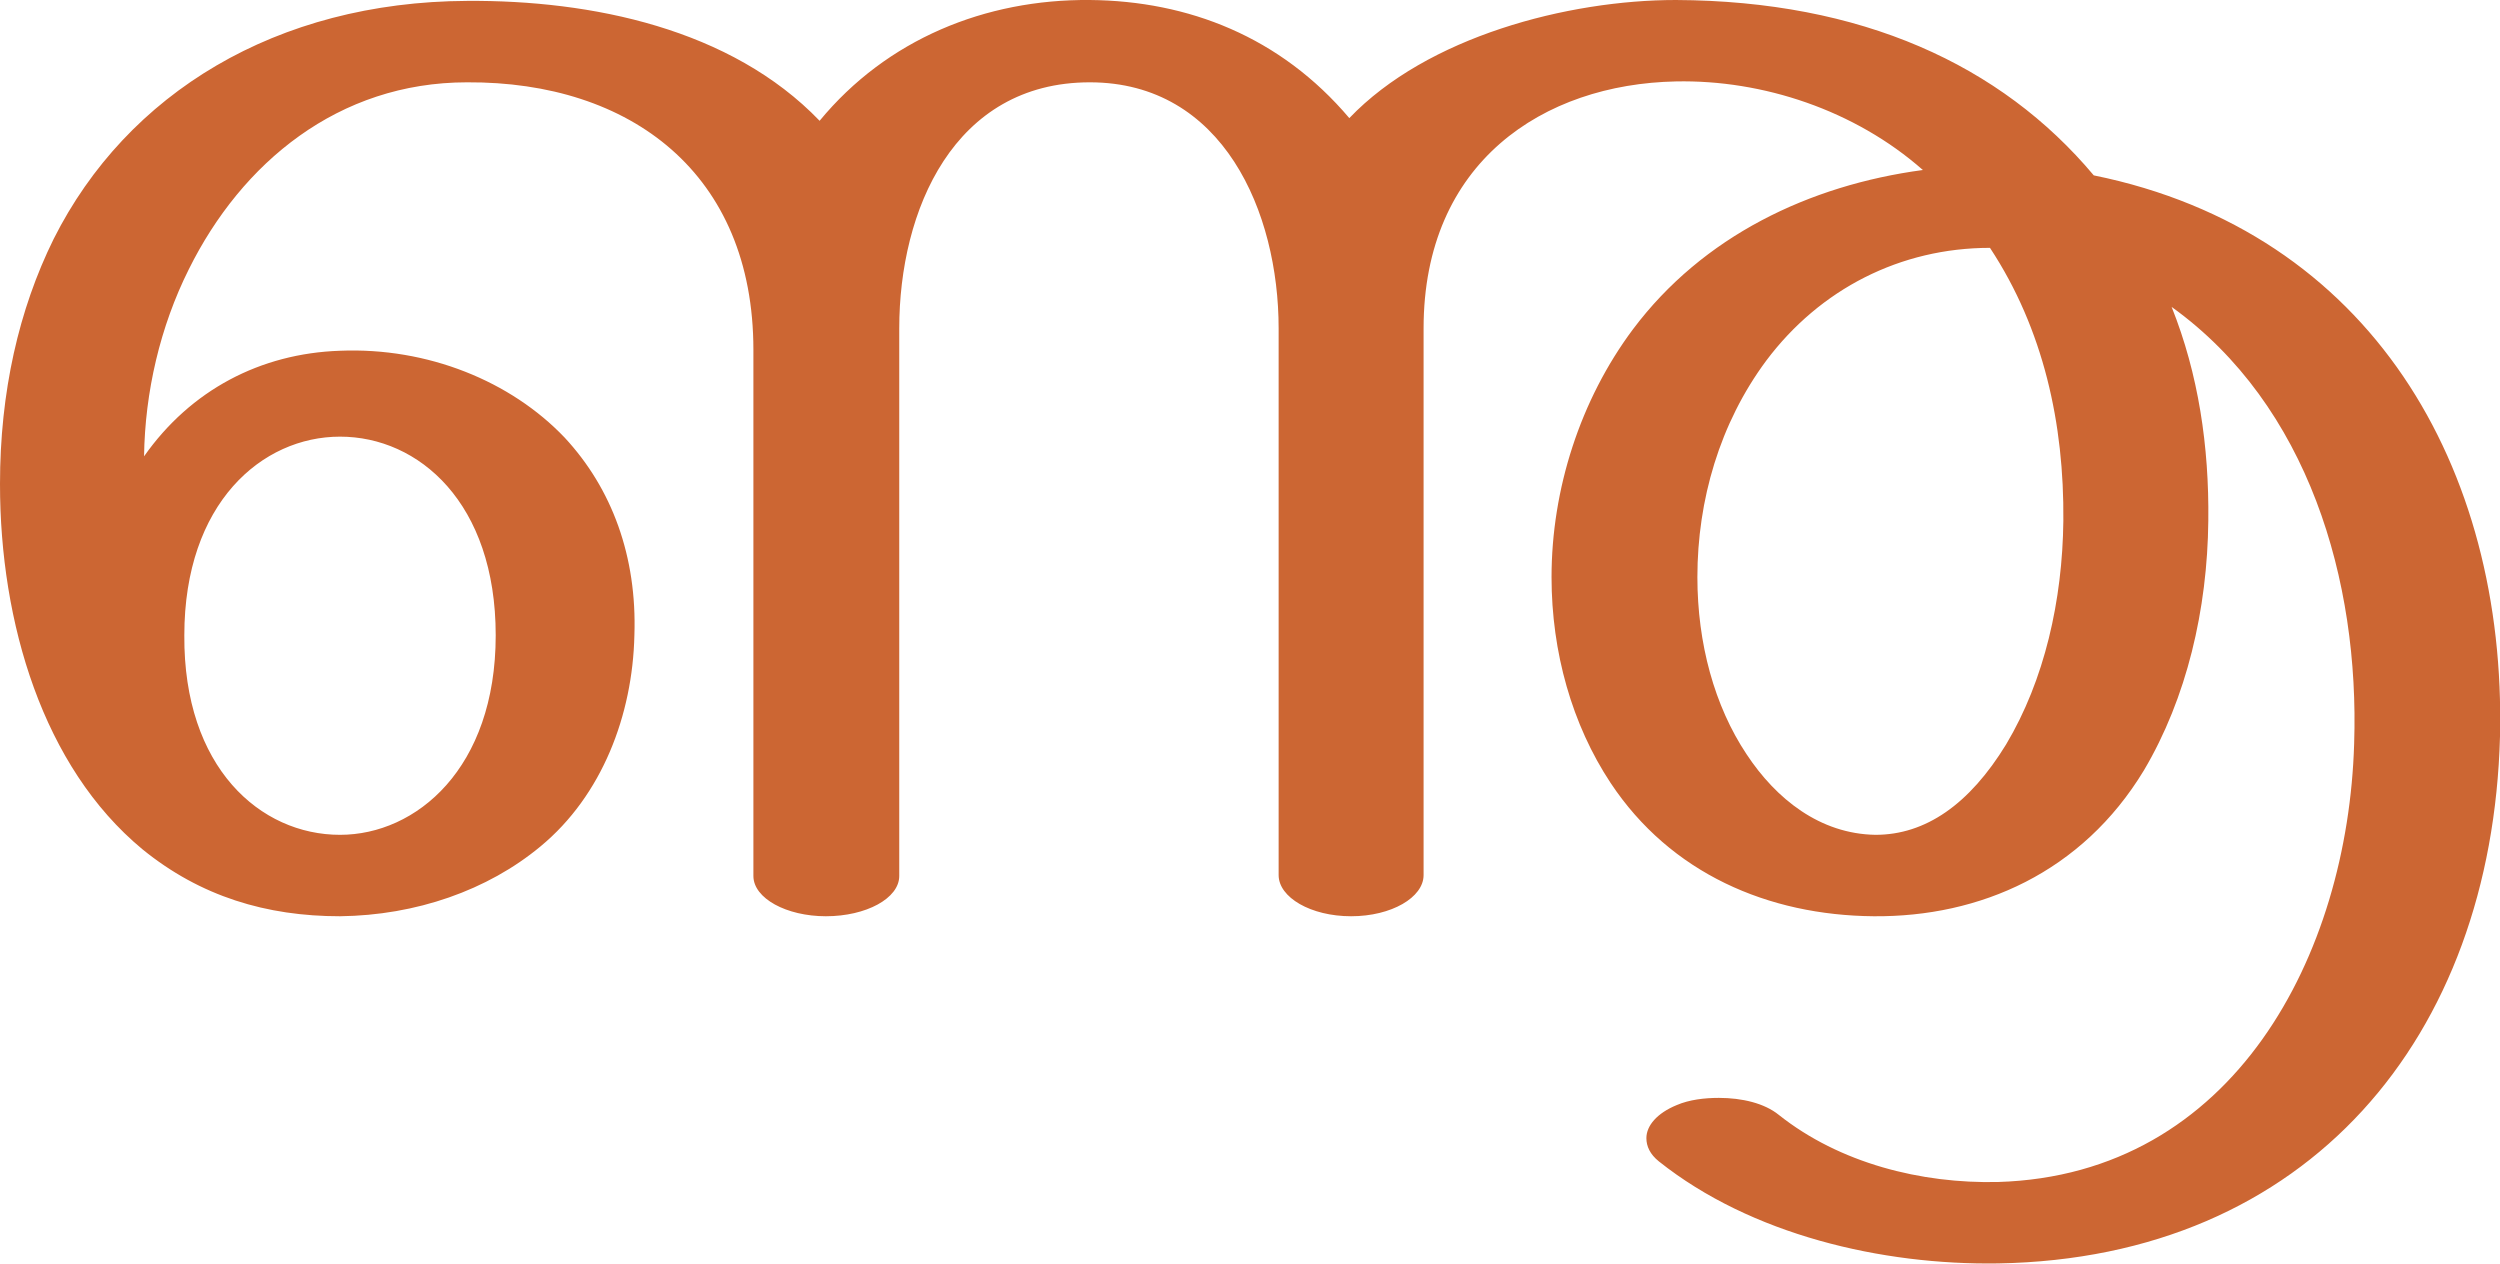
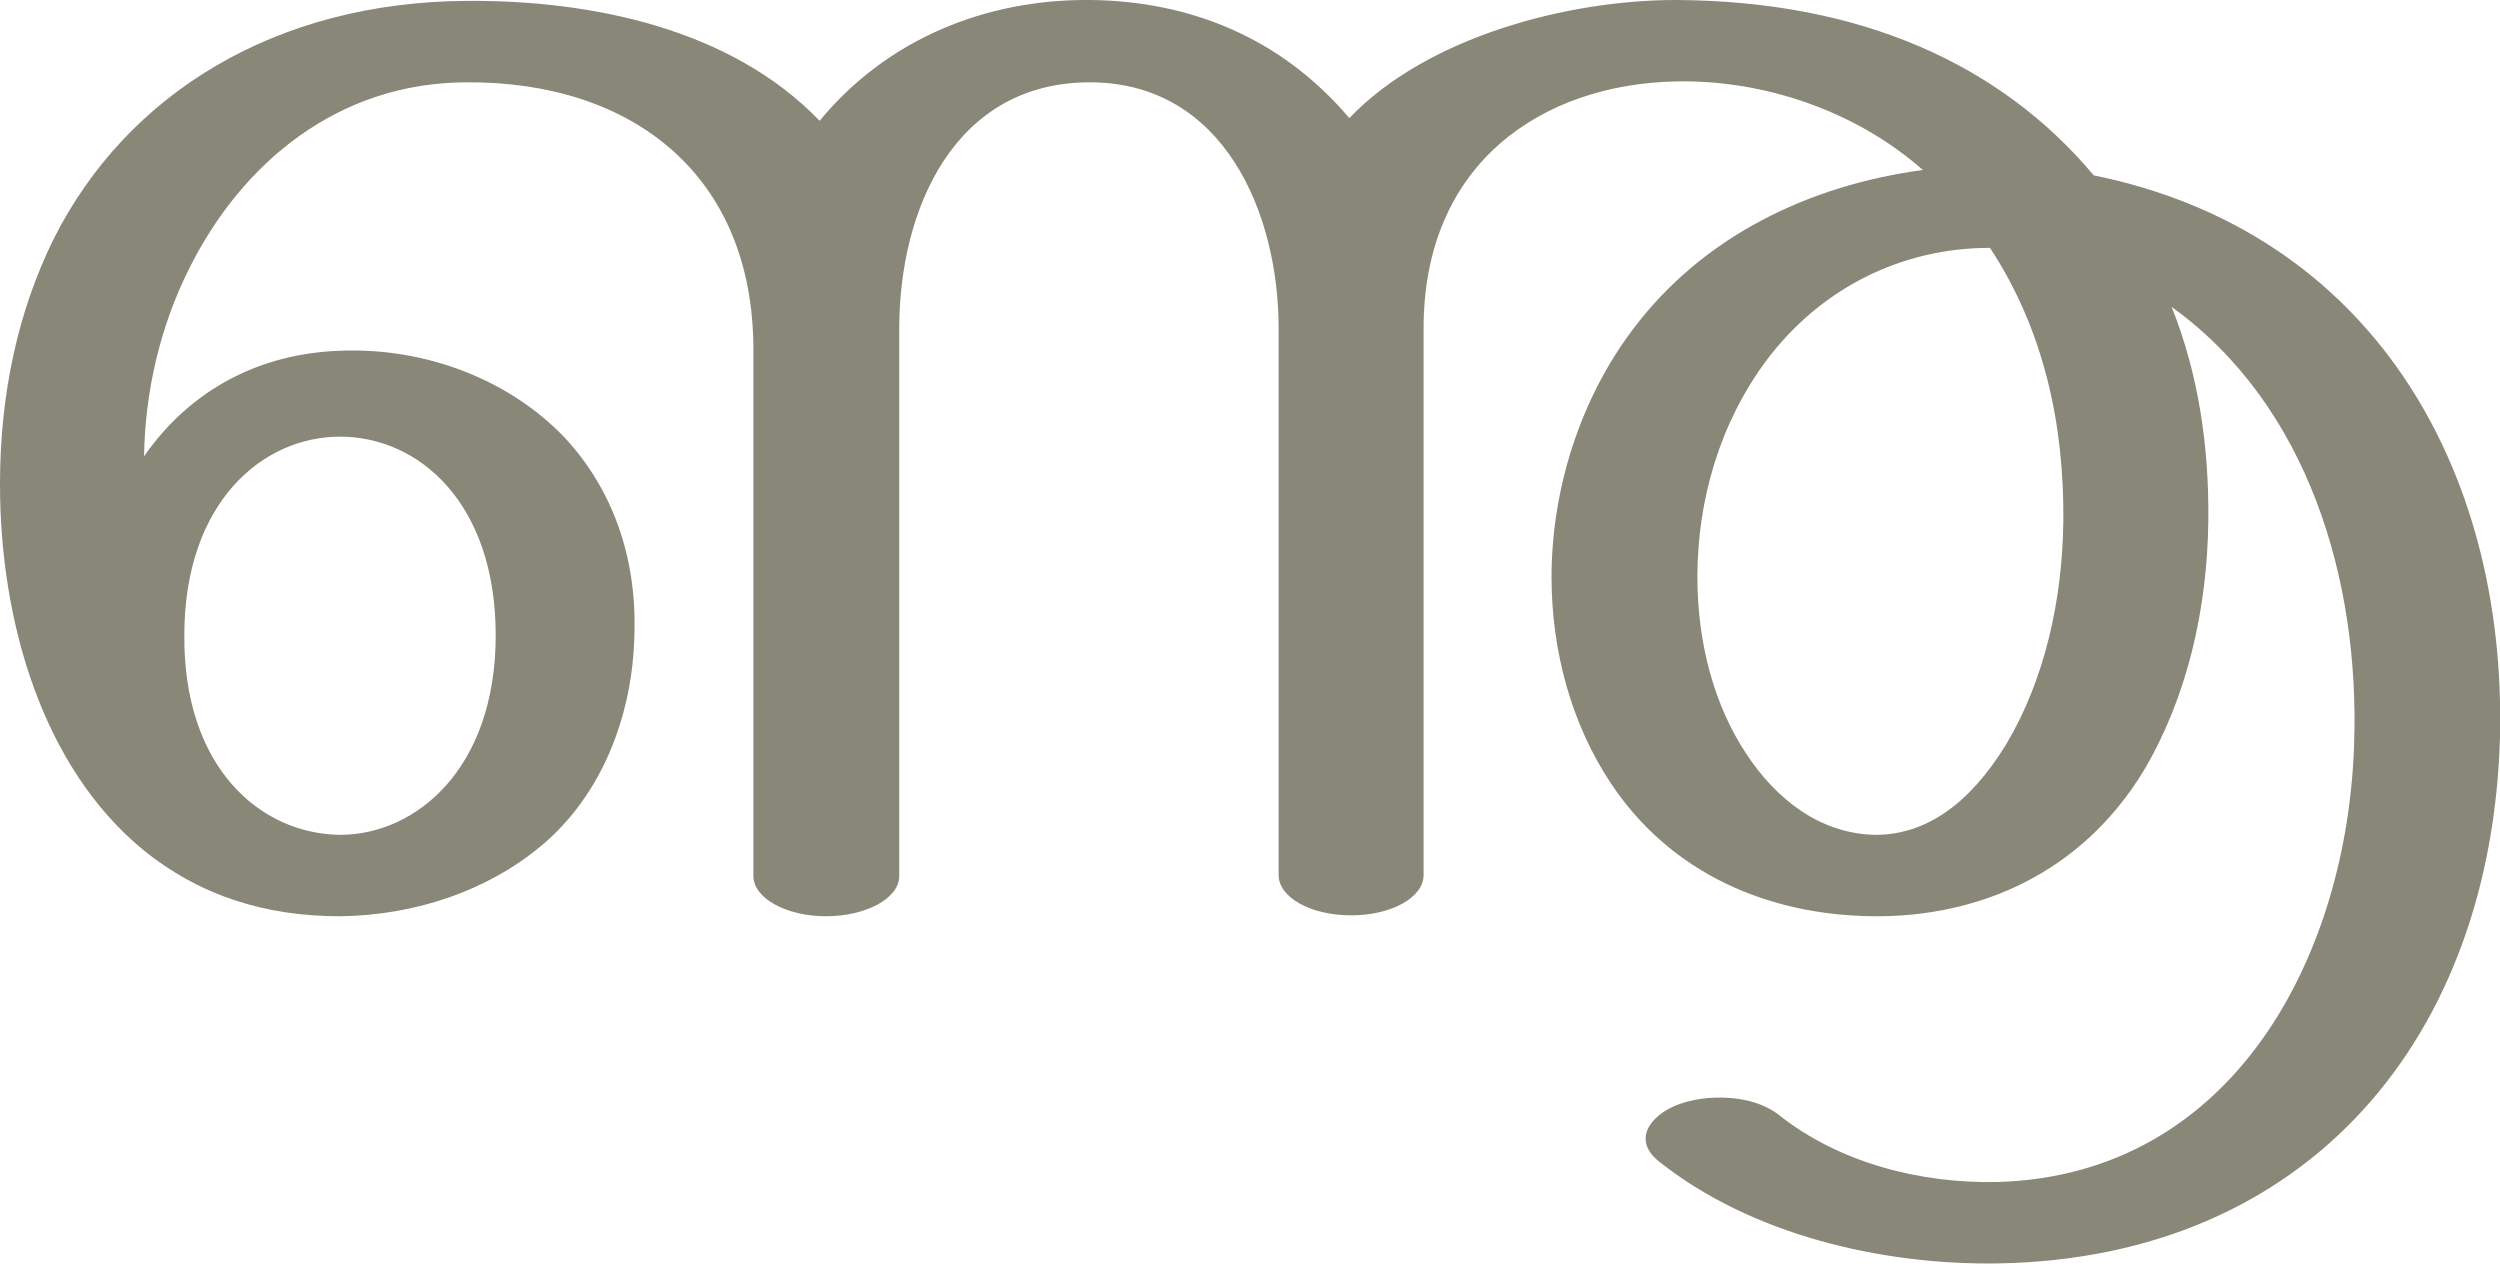
<svg xmlns="http://www.w3.org/2000/svg" xml:space="preserve" width="2794px" height="1412px" version="1.1" style="shape-rendering:geometricPrecision; text-rendering:geometricPrecision; image-rendering:optimizeQuality; fill-rule:evenodd; clip-rule:evenodd" viewBox="0 0 2794 1412">
  <defs>
    <style type="text/css">
   
-     .fil0 {fill:#CC6633;fill-rule:nonzero}
+     .fil0 {fill:#898778;fill-rule:nonzero}
   
  </style>
  </defs>
  <g id="Layer_x0020_1">
-     <path class="fil0" d="M1591 978c0,25 -36,46 -81,46 -45,0 -81,-21 -81,-46l0 -611c0,-130 -62,-275 -211,-275 -152,0 -213,143 -213,275l0 612c0,25 -37,45 -82,45 -44,0 -81,-20 -81,-45l0 -588c0,-197 -137,-300 -320,-299 -144,0 -252,90 -311,209 -32,64 -49,137 -50,209 52,-74 130,-115 219,-118 98,-4 191,34 251,97 53,57 81,133 78,221 -2,89 -36,179 -105,236 -59,49 -139,77 -224,78 -82,0 -156,-22 -221,-75 -111,-92 -159,-253 -159,-408 0,-103 21,-195 60,-274 82,-163 249,-265 462,-266 139,-1 295,31 394,134 75,-91 185,-136 302,-135 110,1 213,41 290,132 87,-91 244,-132 365,-132 207,1 363,72 467,196 310,63 461,327 454,627 -9,336 -214,583 -561,589 -130,2 -276,-32 -379,-114 -10,-8 -14,-17 -14,-26 0,-14 12,-28 34,-37 14,-6 31,-8 47,-8 26,0 51,6 67,19 68,54 159,77 245,75 264,-8 391,-254 398,-490 6,-182 -51,-378 -204,-488 30,75 42,156 41,239 -1,99 -24,198 -72,279 -69,114 -183,164 -302,163 -118,-1 -227,-48 -294,-149 -43,-65 -66,-146 -66,-230 0,-98 32,-198 91,-277 78,-104 197,-161 324,-178 -76,-67 -179,-101 -276,-99 -148,3 -282,90 -282,276l0 611zm-1385 -268c-1,148 85,223 174,223 85,0 174,-74 174,-223 0,-148 -86,-222 -174,-222 -87,0 -174,74 -174,222zm2018 -433c-100,0 -190,46 -250,126 -52,70 -77,156 -77,242 0,74 19,144 55,198 33,50 82,89 144,90 56,0 105,-34 146,-101 43,-72 63,-161 64,-250 1,-108 -22,-214 -82,-305z" />
+     <path class="fil0" d="M1591 978c0,25 -36,45 -81,45 -45,0 -81,-20 -81,-45l0 -611c0,-130 -62,-275 -211,-275 -152,0 -213,143 -213,275l0 612c0,25 -37,45 -82,45 -44,0 -81,-20 -81,-45l0 -588c0,-197 -137,-300 -320,-299 -144,0 -252,90 -311,209 -32,64 -49,137 -50,209 52,-75 130,-115 219,-118 98,-4 191,34 251,97 53,57 81,133 78,221 -2,89 -36,179 -105,236 -59,49 -139,77 -224,78 -82,0 -156,-22 -221,-75 -111,-92 -159,-253 -159,-408 0,-103 21,-195 60,-274 82,-163 249,-265 462,-266 139,-1 295,31 394,134 75,-91 185,-136 302,-135 110,1 213,41 290,132 87,-91 244,-132 365,-132 207,1 363,72 467,196 310,63 461,327 454,627 -9,336 -214,583 -561,589 -130,2 -276,-32 -379,-114 -30,-24 -10,-51 20,-63 33,-13 85,-12 114,11 68,54 159,77 245,75 264,-8 391,-254 398,-491 6,-181 -51,-377 -204,-487 30,75 42,156 41,239 -1,99 -24,198 -72,279 -69,114 -183,164 -302,163 -118,-1 -227,-48 -294,-149 -43,-65 -66,-146 -66,-230 0,-98 32,-199 91,-277 78,-104 197,-161 324,-178 -76,-67 -179,-101 -276,-99 -148,3 -282,90 -282,276l0 611zm-1385 -268c-1,148 85,222 174,223 85,0 174,-74 174,-223 0,-148 -86,-222 -174,-222 -87,0 -174,74 -174,222zm2018 -433c-100,0 -190,46 -250,126 -52,70 -77,156 -77,242 0,74 19,144 55,198 33,50 82,89 144,90 56,0 105,-34 146,-101 43,-72 63,-161 64,-250 1,-108 -22,-214 -82,-305z" />
  </g>
</svg>
